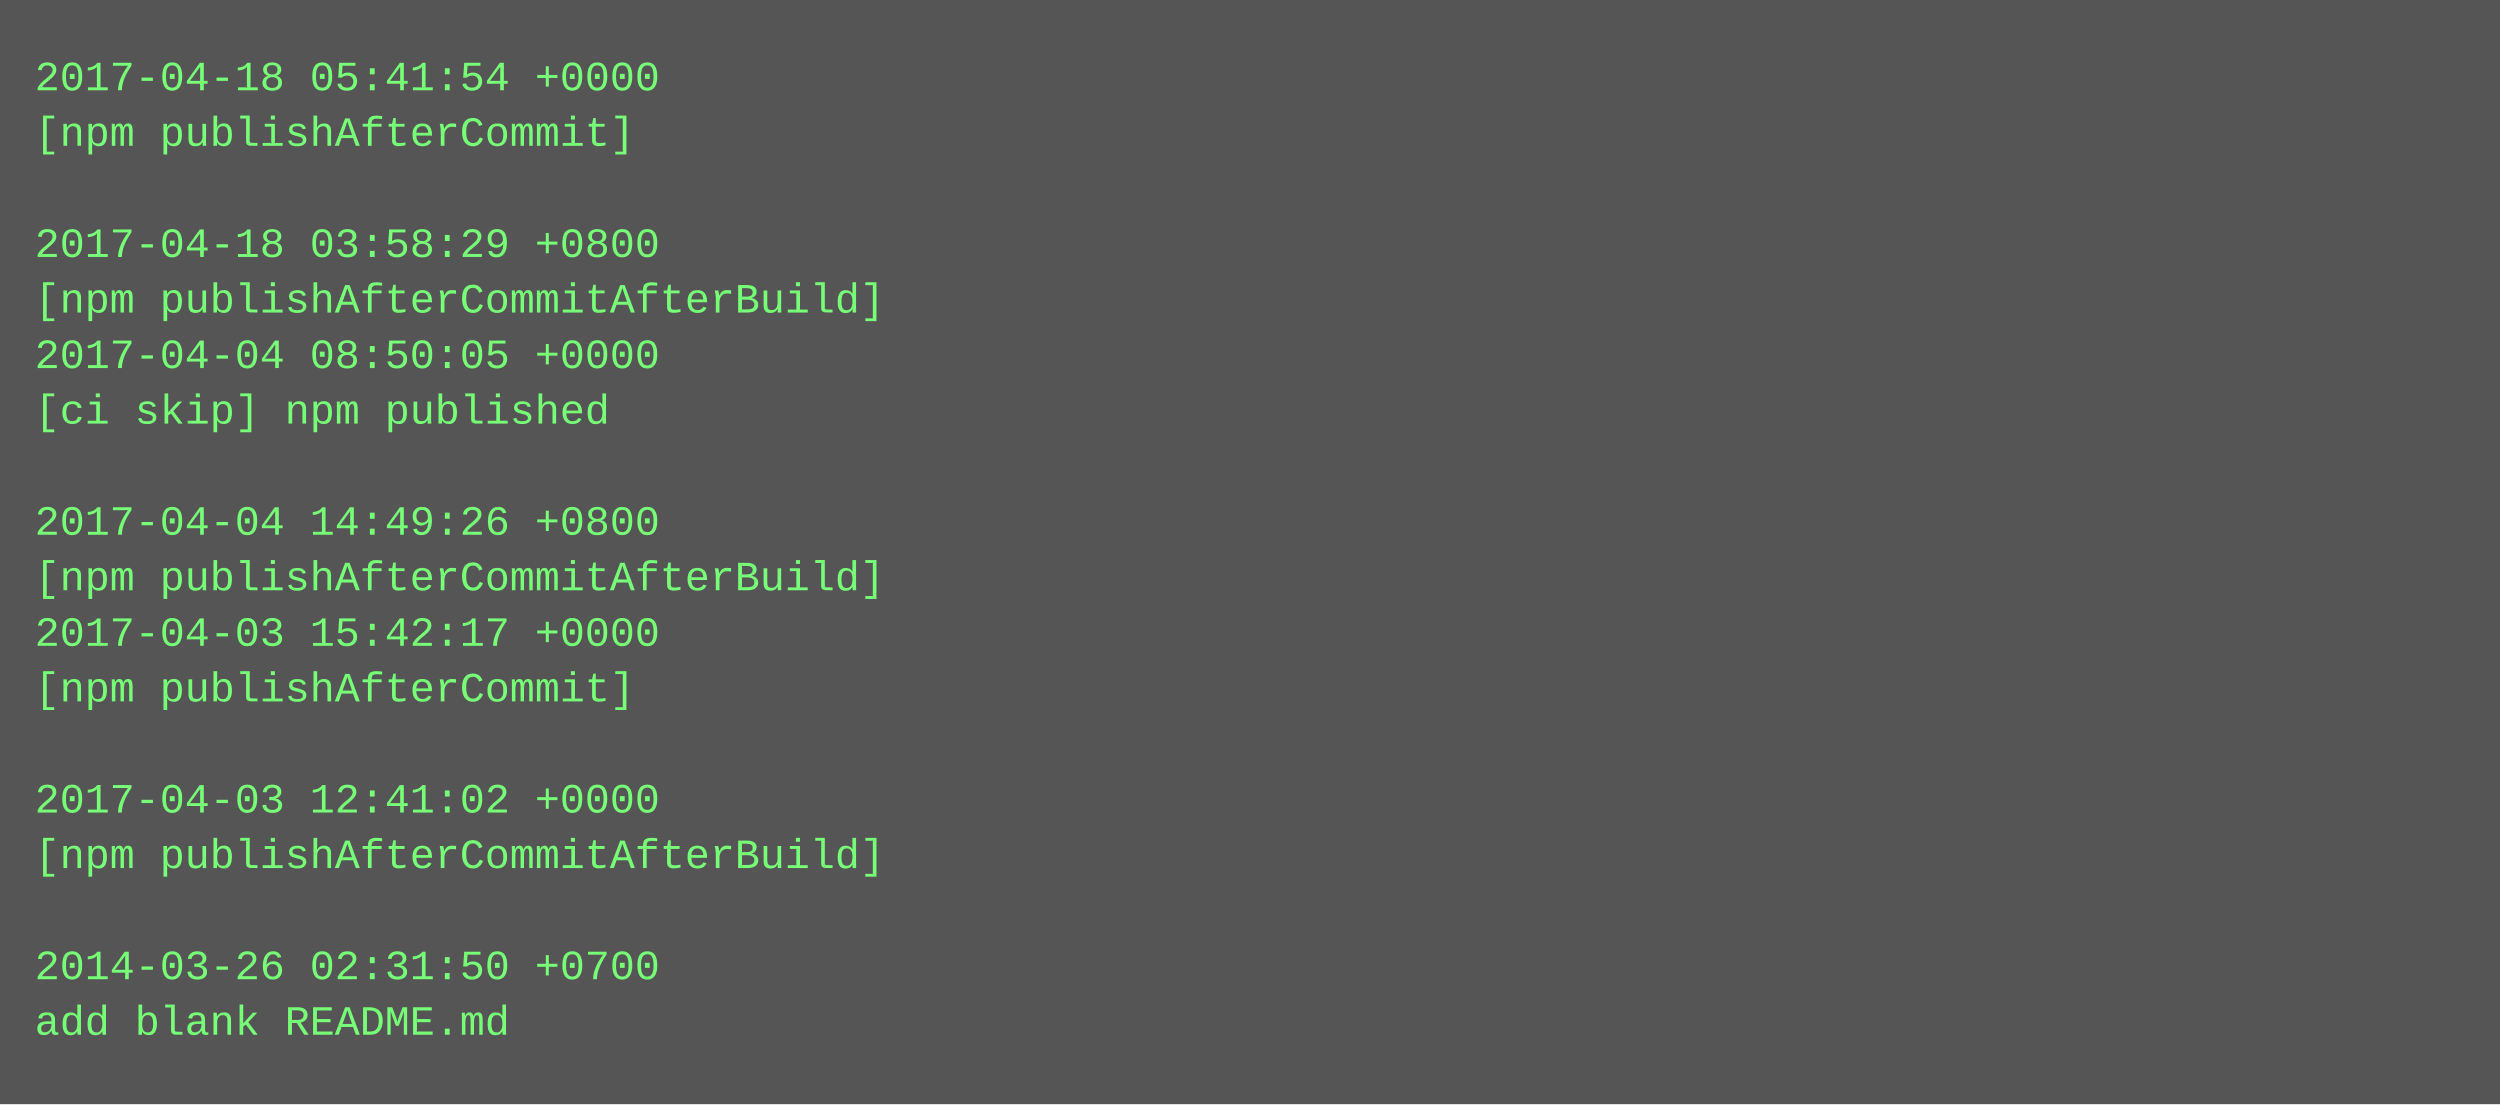
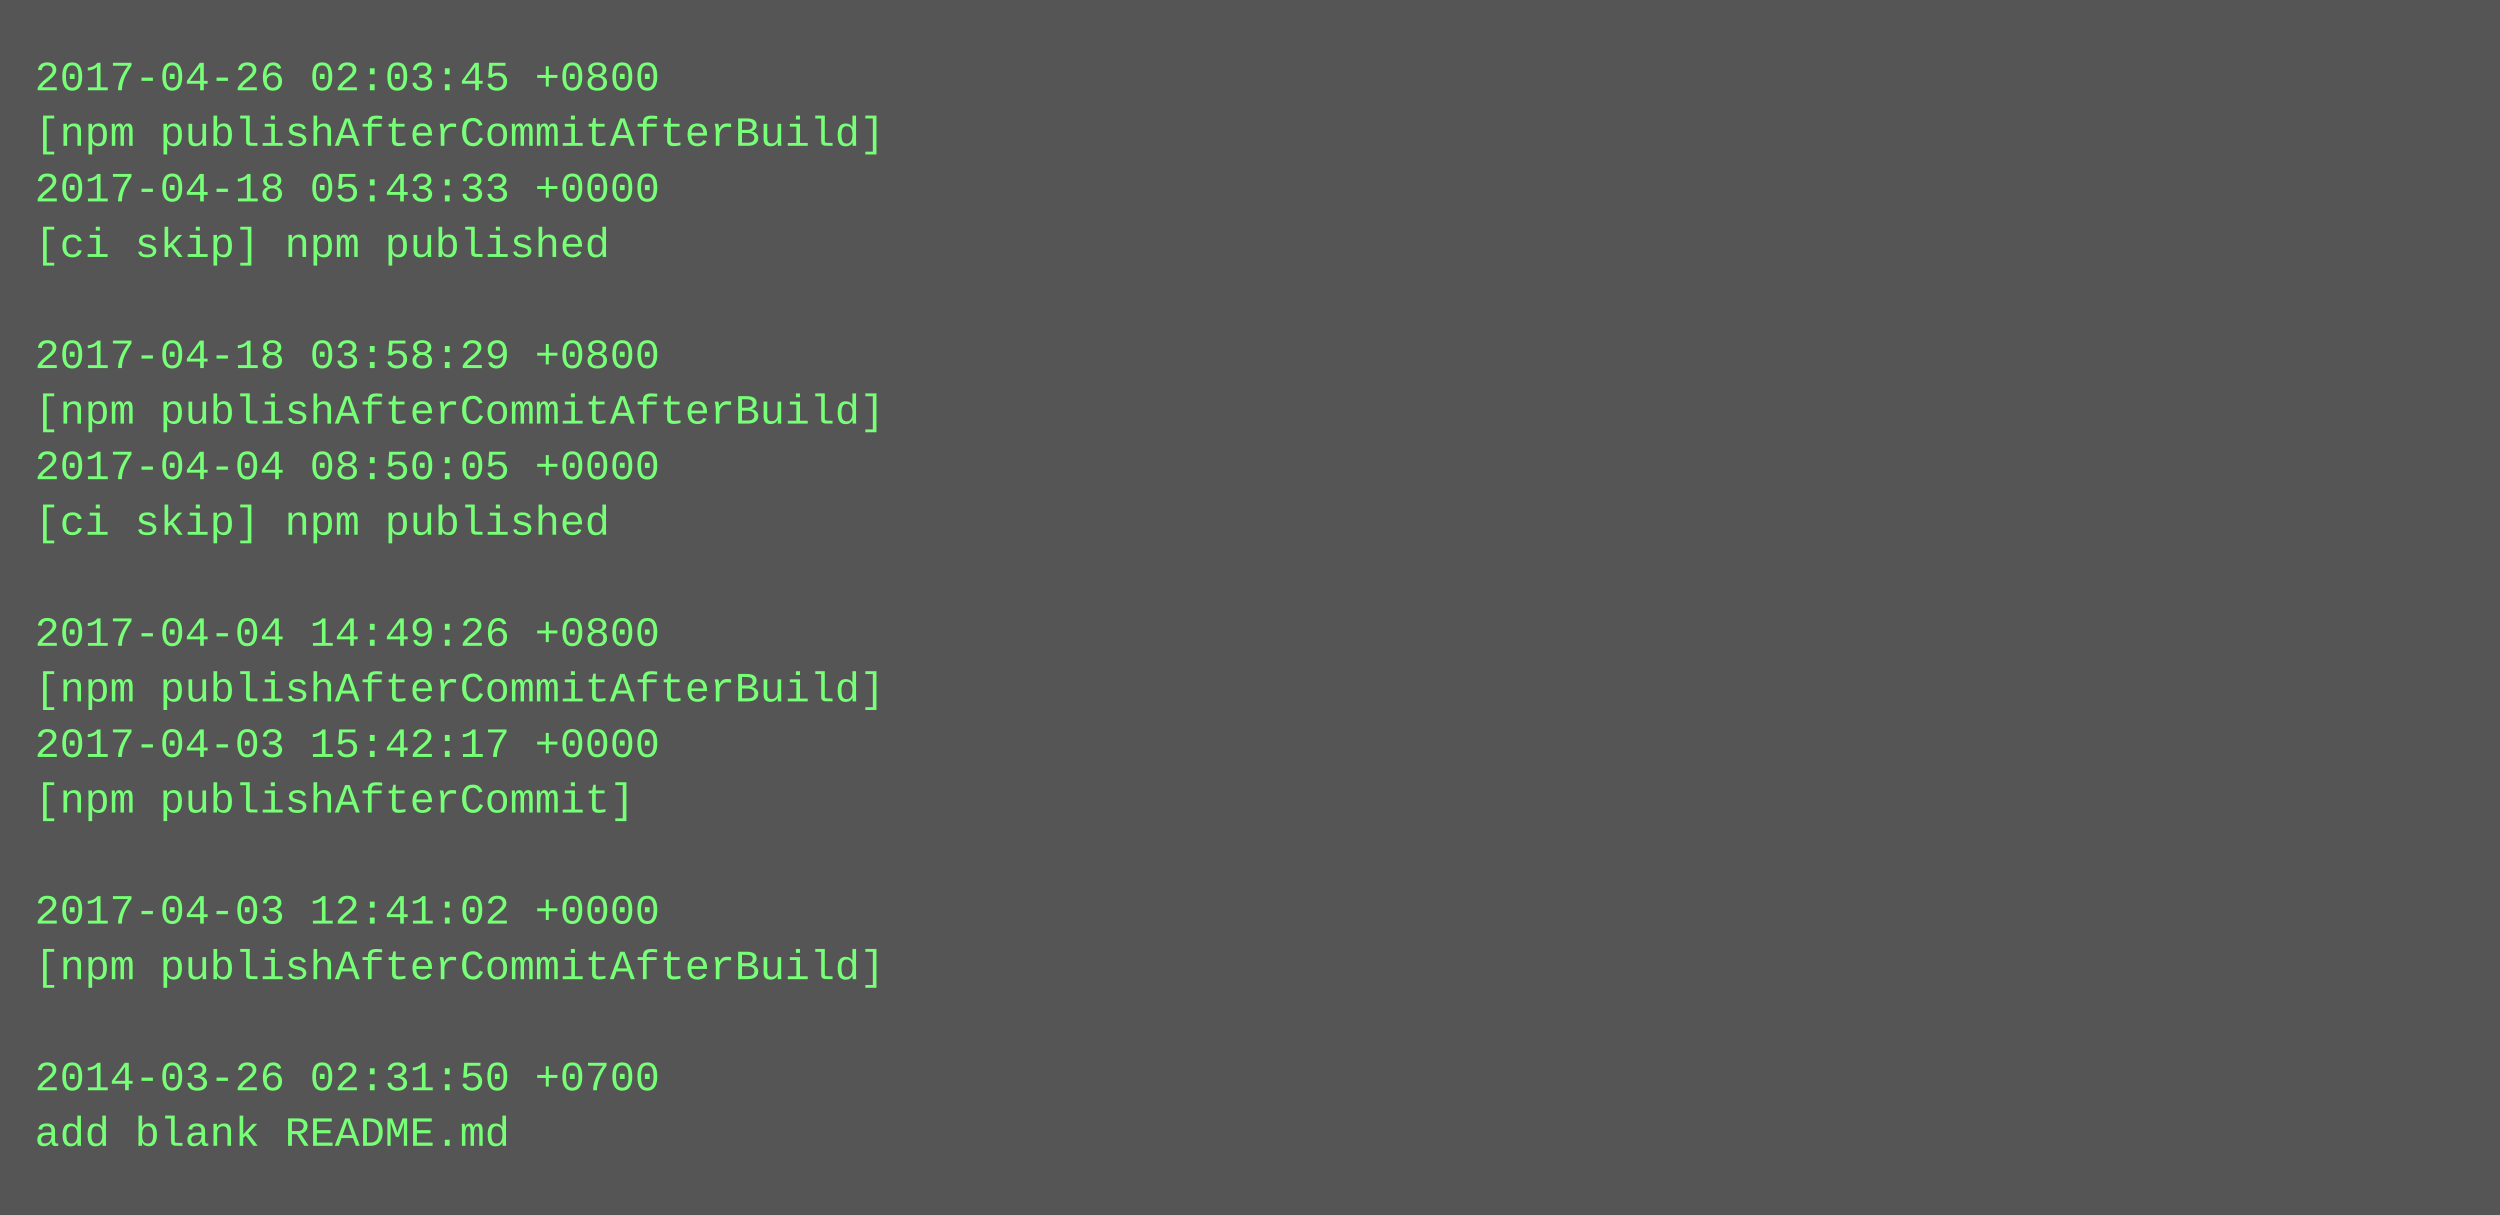
- <svg xmlns="http://www.w3.org/2000/svg" height="318" width="720">
-   <rect height="318" fill="#555" width="720" />
+ <svg xmlns="http://www.w3.org/2000/svg" height="350" width="720">
+   <rect height="350" fill="#555" width="720" />
  <text fill="#7f7" font-family="Courier New" font-size="12" xml:space="preserve">
-     <tspan x="10" y="26">2017-04-18 05:41:54 +0000</tspan>
-     <tspan x="10" y="42">[npm publishAfterCommit]</tspan>
-     <tspan x="10" y="58" />
-     <tspan x="10" y="74">2017-04-18 03:58:29 +0800</tspan>
-     <tspan x="10" y="90">[npm publishAfterCommitAfterBuild]</tspan>
-     <tspan x="10" y="106">2017-04-04 08:50:05 +0000</tspan>
-     <tspan x="10" y="122">[ci skip] npm published</tspan>
-     <tspan x="10" y="138" />
-     <tspan x="10" y="154">2017-04-04 14:49:26 +0800</tspan>
-     <tspan x="10" y="170">[npm publishAfterCommitAfterBuild]</tspan>
-     <tspan x="10" y="186">2017-04-03 15:42:17 +0000</tspan>
-     <tspan x="10" y="202">[npm publishAfterCommit]</tspan>
-     <tspan x="10" y="218" />
-     <tspan x="10" y="234">2017-04-03 12:41:02 +0000</tspan>
-     <tspan x="10" y="250">[npm publishAfterCommitAfterBuild]</tspan>
-     <tspan x="10" y="266" />
-     <tspan x="10" y="282">2014-03-26 02:31:50 +0700</tspan>
-     <tspan x="10" y="298">add blank README.md</tspan>
+     <tspan x="10" y="26">2017-04-26 02:03:45 +0800</tspan>
+     <tspan x="10" y="42">[npm publishAfterCommitAfterBuild]</tspan>
+     <tspan x="10" y="58">2017-04-18 05:43:33 +0000</tspan>
+     <tspan x="10" y="74">[ci skip] npm published</tspan>
+     <tspan x="10" y="90" />
+     <tspan x="10" y="106">2017-04-18 03:58:29 +0800</tspan>
+     <tspan x="10" y="122">[npm publishAfterCommitAfterBuild]</tspan>
+     <tspan x="10" y="138">2017-04-04 08:50:05 +0000</tspan>
+     <tspan x="10" y="154">[ci skip] npm published</tspan>
+     <tspan x="10" y="170" />
+     <tspan x="10" y="186">2017-04-04 14:49:26 +0800</tspan>
+     <tspan x="10" y="202">[npm publishAfterCommitAfterBuild]</tspan>
+     <tspan x="10" y="218">2017-04-03 15:42:17 +0000</tspan>
+     <tspan x="10" y="234">[npm publishAfterCommit]</tspan>
+     <tspan x="10" y="250" />
+     <tspan x="10" y="266">2017-04-03 12:41:02 +0000</tspan>
+     <tspan x="10" y="282">[npm publishAfterCommitAfterBuild]</tspan>
+     <tspan x="10" y="298" />
+     <tspan x="10" y="314">2014-03-26 02:31:50 +0700</tspan>
+     <tspan x="10" y="330">add blank README.md</tspan>
  </text>
</svg>
